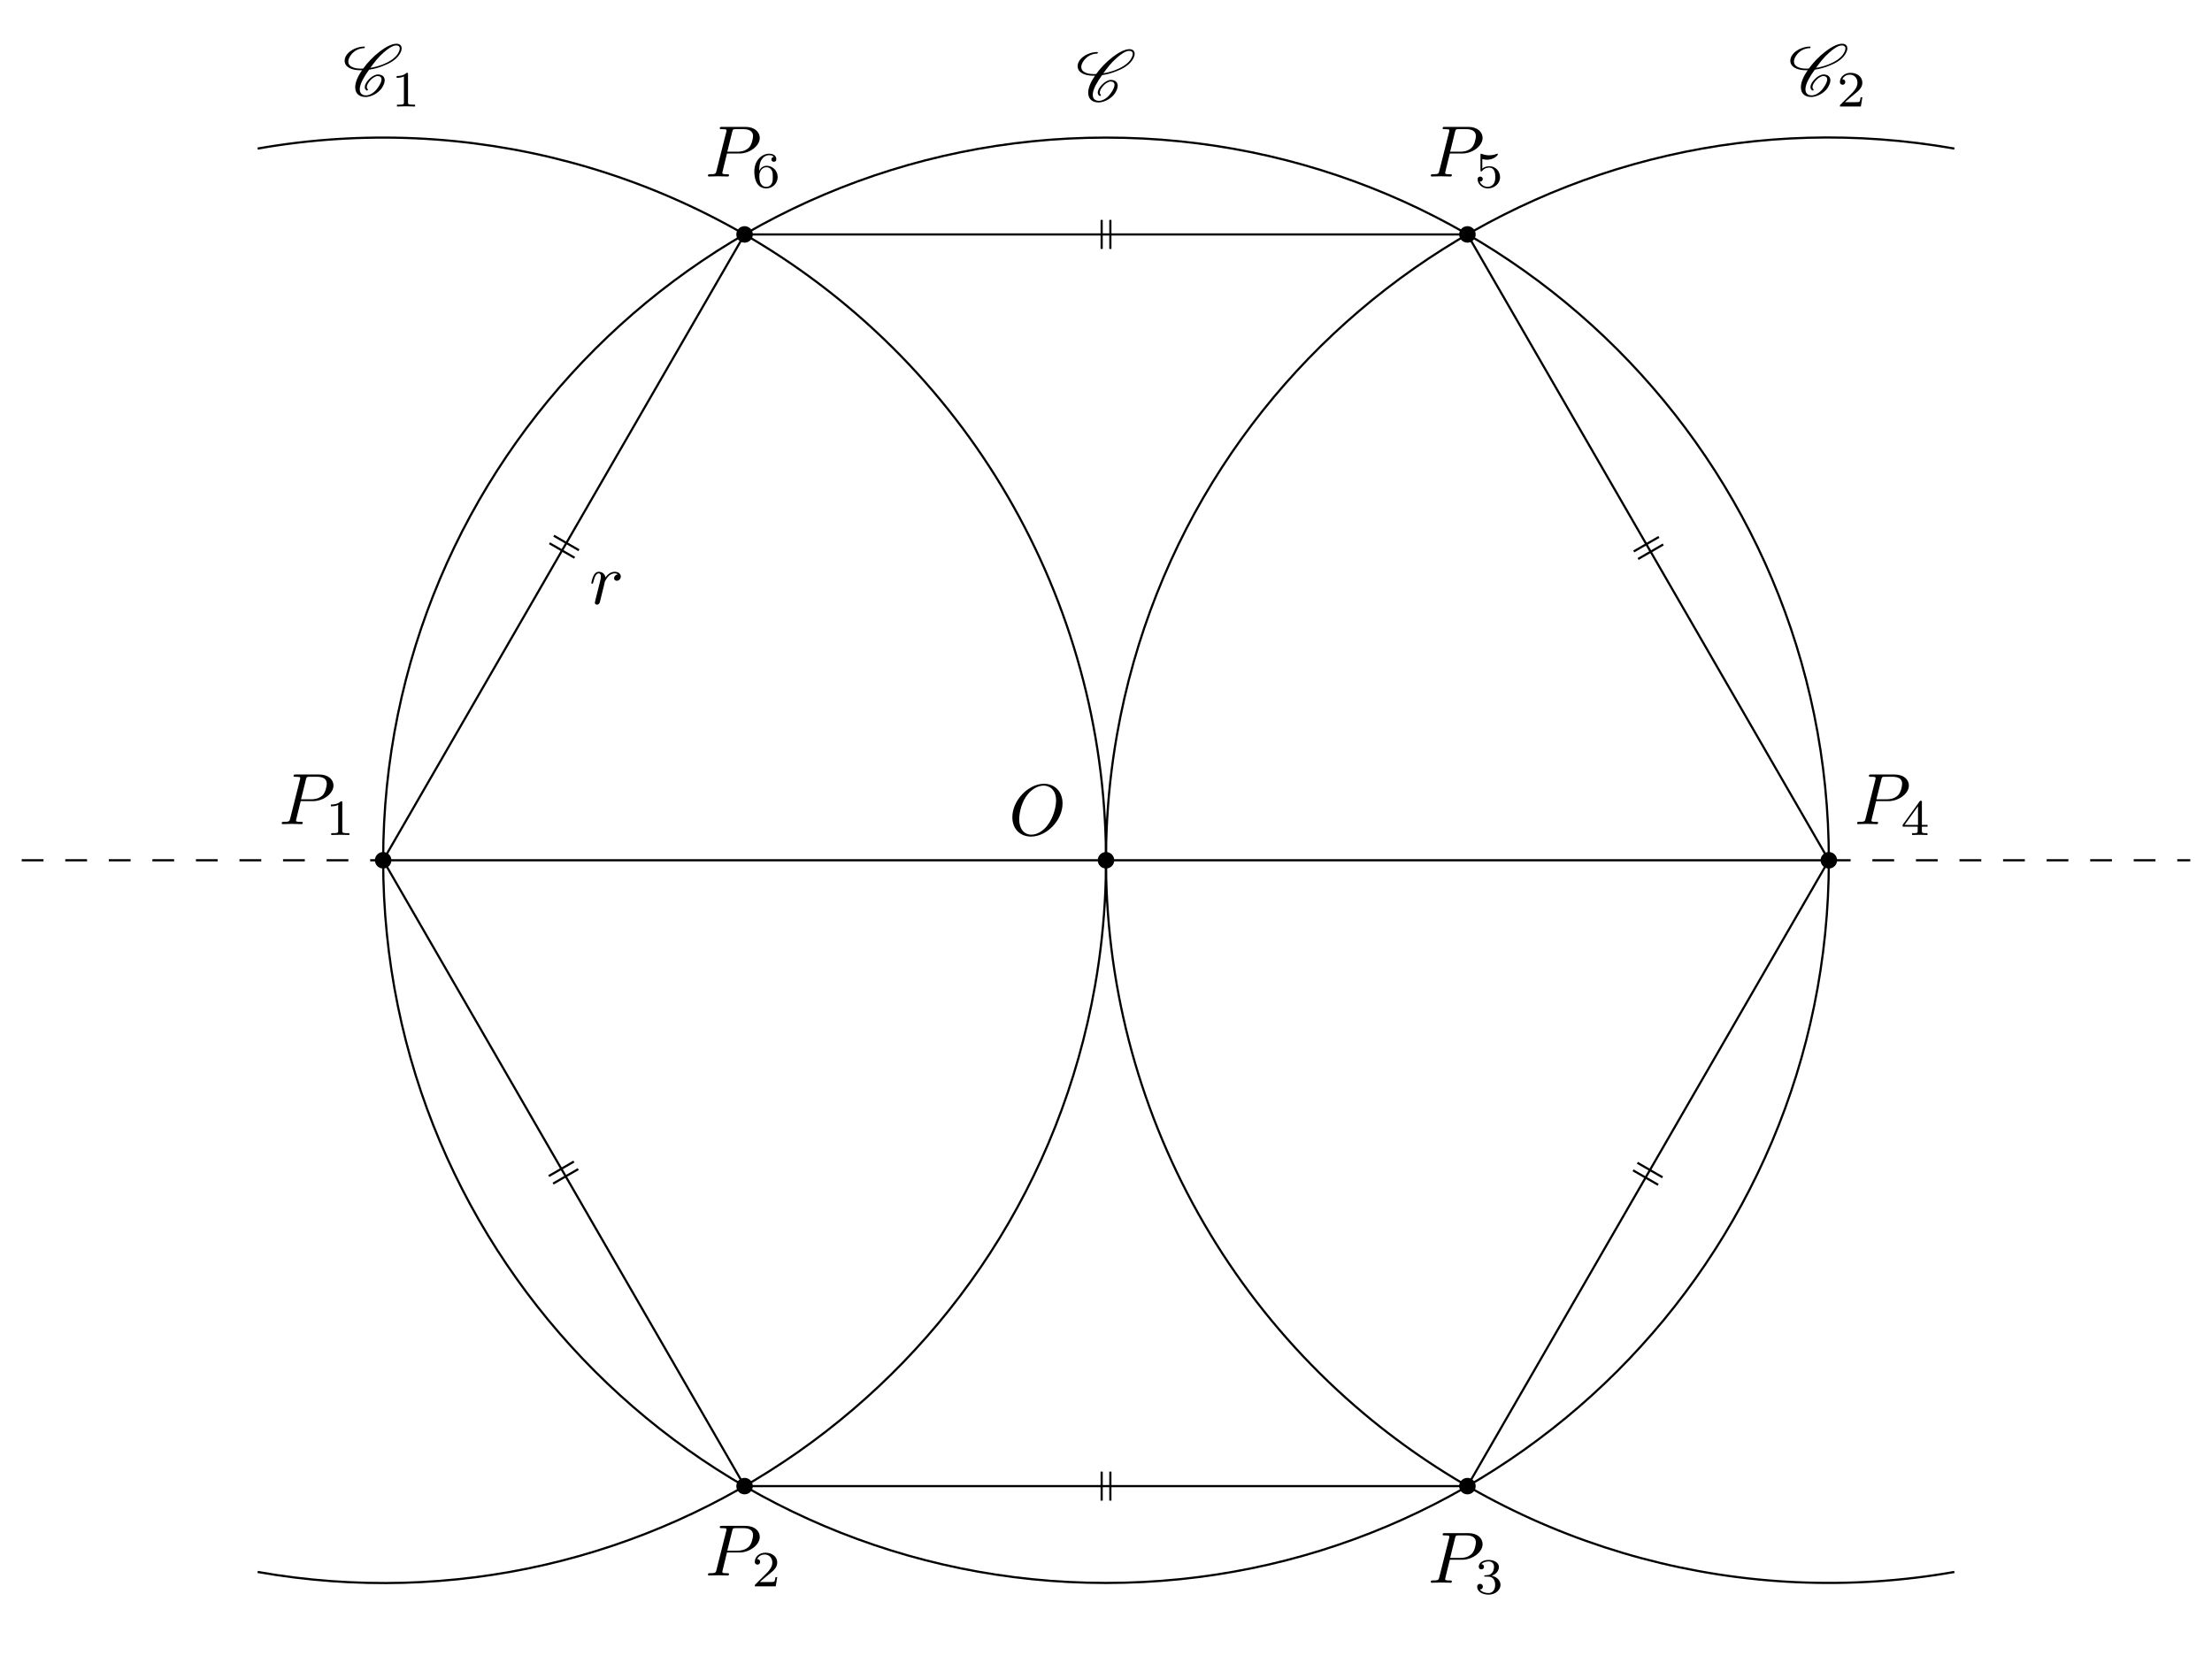
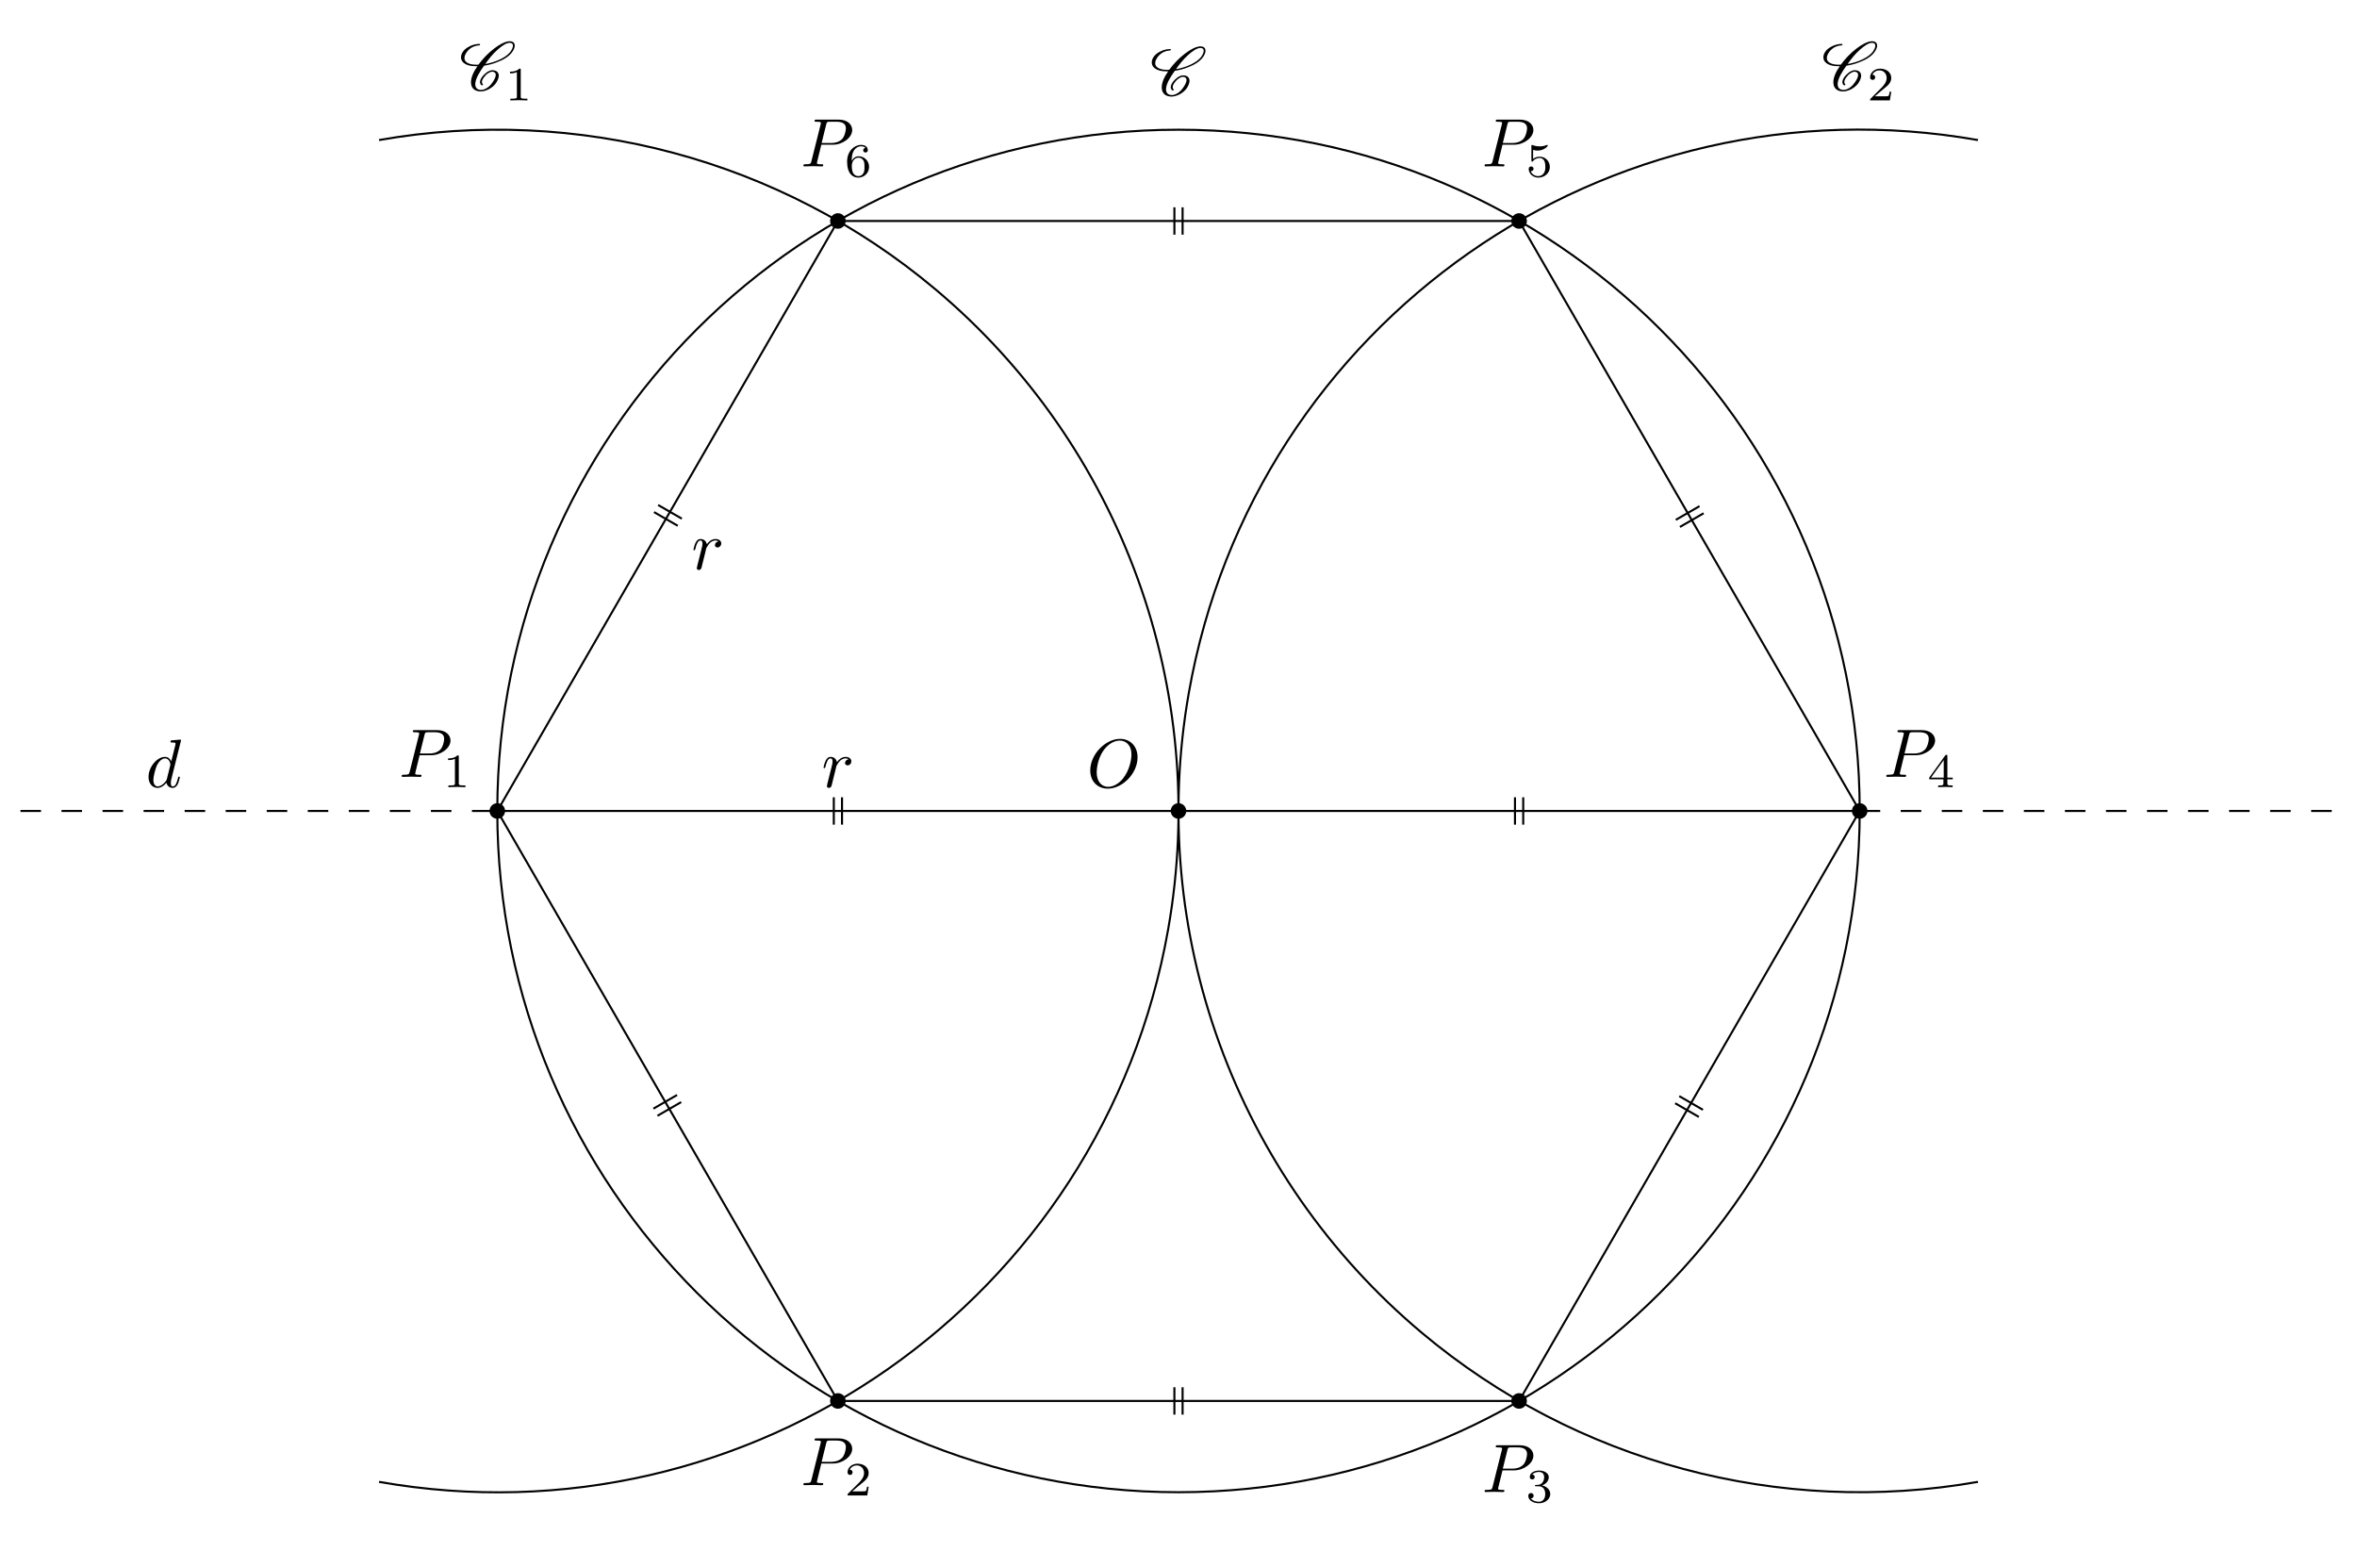
- <svg xmlns="http://www.w3.org/2000/svg" xmlns:xlink="http://www.w3.org/1999/xlink" width="303.606pt" height="228.31pt" viewBox="0 0 303.606 228.31">
+ <svg xmlns="http://www.w3.org/2000/svg" xmlns:xlink="http://www.w3.org/1999/xlink" width="343.29pt" height="228.31pt" viewBox="0 0 343.29 228.31">
  <defs>
    <g>
      <g id="glyph-0-0">
        <path d="M 7.375 -4.344 C 7.375 -5.953 6.312 -7.031 4.828 -7.031 C 2.688 -7.031 0.484 -4.766 0.484 -2.438 C 0.484 -0.781 1.609 0.219 3.047 0.219 C 5.156 0.219 7.375 -1.969 7.375 -4.344 Z M 3.094 -0.047 C 2.109 -0.047 1.422 -0.844 1.422 -2.156 C 1.422 -2.609 1.562 -4.062 2.328 -5.219 C 3.016 -6.266 3.984 -6.781 4.781 -6.781 C 5.594 -6.781 6.484 -6.219 6.484 -4.734 C 6.484 -4.016 6.219 -2.469 5.234 -1.234 C 4.75 -0.625 3.938 -0.047 3.094 -0.047 Z M 3.094 -0.047 " />
      </g>
      <g id="glyph-0-1">
        <path d="M 3.016 -3.156 L 4.719 -3.156 C 6.125 -3.156 7.516 -4.188 7.516 -5.297 C 7.516 -6.078 6.859 -6.812 5.547 -6.812 L 2.328 -6.812 C 2.141 -6.812 2.031 -6.812 2.031 -6.625 C 2.031 -6.5 2.109 -6.5 2.312 -6.5 C 2.438 -6.5 2.625 -6.484 2.734 -6.484 C 2.906 -6.453 2.953 -6.438 2.953 -6.312 C 2.953 -6.281 2.953 -6.25 2.922 -6.125 L 1.578 -0.781 C 1.484 -0.391 1.469 -0.312 0.672 -0.312 C 0.516 -0.312 0.406 -0.312 0.406 -0.125 C 0.406 0 0.516 0 0.547 0 C 0.828 0 1.531 -0.031 1.812 -0.031 C 2.031 -0.031 2.25 -0.016 2.453 -0.016 C 2.672 -0.016 2.891 0 3.094 0 C 3.172 0 3.297 0 3.297 -0.203 C 3.297 -0.312 3.203 -0.312 3.016 -0.312 C 2.656 -0.312 2.375 -0.312 2.375 -0.484 C 2.375 -0.547 2.391 -0.594 2.406 -0.656 Z M 3.734 -6.125 C 3.828 -6.469 3.844 -6.5 4.281 -6.5 L 5.234 -6.5 C 6.062 -6.5 6.594 -6.234 6.594 -5.547 C 6.594 -5.156 6.391 -4.297 6 -3.938 C 5.5 -3.484 4.906 -3.406 4.469 -3.406 L 3.062 -3.406 Z M 3.734 -6.125 " />
      </g>
      <g id="glyph-0-2">
        <path d="M 0.875 -0.594 C 0.844 -0.438 0.781 -0.203 0.781 -0.156 C 0.781 0.016 0.922 0.109 1.078 0.109 C 1.203 0.109 1.375 0.031 1.453 -0.172 C 1.469 -0.203 1.797 -1.562 1.844 -1.75 C 1.922 -2.078 2.109 -2.766 2.156 -3.047 C 2.203 -3.172 2.484 -3.641 2.719 -3.859 C 2.797 -3.922 3.094 -4.188 3.516 -4.188 C 3.781 -4.188 3.922 -4.062 3.938 -4.062 C 3.641 -4.016 3.422 -3.781 3.422 -3.516 C 3.422 -3.359 3.531 -3.172 3.797 -3.172 C 4.062 -3.172 4.344 -3.406 4.344 -3.766 C 4.344 -4.109 4.031 -4.406 3.516 -4.406 C 2.875 -4.406 2.438 -3.922 2.25 -3.641 C 2.156 -4.094 1.797 -4.406 1.328 -4.406 C 0.875 -4.406 0.688 -4.016 0.594 -3.844 C 0.422 -3.5 0.297 -2.906 0.297 -2.875 C 0.297 -2.766 0.391 -2.766 0.406 -2.766 C 0.516 -2.766 0.516 -2.781 0.578 -3 C 0.75 -3.703 0.953 -4.188 1.312 -4.188 C 1.469 -4.188 1.609 -4.109 1.609 -3.734 C 1.609 -3.516 1.578 -3.406 1.453 -2.891 Z M 0.875 -0.594 " />
+       </g>
+       <g id="glyph-0-3">
+         <path d="M 5.141 -6.812 C 5.141 -6.812 5.141 -6.922 5.016 -6.922 C 4.859 -6.922 3.922 -6.828 3.75 -6.812 C 3.672 -6.797 3.609 -6.75 3.609 -6.625 C 3.609 -6.5 3.703 -6.5 3.844 -6.5 C 4.328 -6.5 4.344 -6.438 4.344 -6.328 L 4.312 -6.125 L 3.719 -3.766 C 3.531 -4.141 3.25 -4.406 2.797 -4.406 C 1.641 -4.406 0.406 -2.938 0.406 -1.484 C 0.406 -0.547 0.953 0.109 1.719 0.109 C 1.922 0.109 2.422 0.062 3.016 -0.641 C 3.094 -0.219 3.453 0.109 3.922 0.109 C 4.281 0.109 4.5 -0.125 4.672 -0.438 C 4.828 -0.797 4.969 -1.406 4.969 -1.422 C 4.969 -1.531 4.875 -1.531 4.844 -1.531 C 4.75 -1.531 4.734 -1.484 4.703 -1.344 C 4.531 -0.703 4.359 -0.109 3.953 -0.109 C 3.672 -0.109 3.656 -0.375 3.656 -0.562 C 3.656 -0.812 3.672 -0.875 3.703 -1.047 Z M 3.078 -1.188 C 3.016 -1 3.016 -0.984 2.875 -0.812 C 2.438 -0.266 2.031 -0.109 1.75 -0.109 C 1.25 -0.109 1.109 -0.656 1.109 -1.047 C 1.109 -1.547 1.422 -2.766 1.656 -3.234 C 1.969 -3.812 2.406 -4.188 2.812 -4.188 C 3.453 -4.188 3.594 -3.375 3.594 -3.312 C 3.594 -3.25 3.578 -3.188 3.562 -3.141 Z M 3.078 -1.188 " />
      </g>
      <g id="glyph-1-0">
        <path d="M 2.328 -4.438 C 2.328 -4.625 2.328 -4.625 2.125 -4.625 C 1.672 -4.188 1.047 -4.188 0.766 -4.188 L 0.766 -3.938 C 0.922 -3.938 1.391 -3.938 1.766 -4.125 L 1.766 -0.578 C 1.766 -0.344 1.766 -0.25 1.078 -0.25 L 0.812 -0.25 L 0.812 0 C 0.938 0 1.797 -0.031 2.047 -0.031 C 2.266 -0.031 3.141 0 3.297 0 L 3.297 -0.25 L 3.031 -0.25 C 2.328 -0.25 2.328 -0.344 2.328 -0.578 Z M 2.328 -4.438 " />
      </g>
      <g id="glyph-1-1">
        <path d="M 3.516 -1.266 L 3.281 -1.266 C 3.266 -1.109 3.188 -0.703 3.094 -0.641 C 3.047 -0.594 2.516 -0.594 2.406 -0.594 L 1.125 -0.594 C 1.859 -1.234 2.109 -1.438 2.516 -1.766 C 3.031 -2.172 3.516 -2.609 3.516 -3.266 C 3.516 -4.109 2.781 -4.625 1.891 -4.625 C 1.031 -4.625 0.438 -4.016 0.438 -3.375 C 0.438 -3.031 0.734 -2.984 0.812 -2.984 C 0.969 -2.984 1.172 -3.109 1.172 -3.359 C 1.172 -3.484 1.125 -3.734 0.766 -3.734 C 0.984 -4.219 1.453 -4.375 1.781 -4.375 C 2.484 -4.375 2.844 -3.828 2.844 -3.266 C 2.844 -2.656 2.406 -2.188 2.188 -1.938 L 0.516 -0.266 C 0.438 -0.203 0.438 -0.188 0.438 0 L 3.312 0 Z M 3.516 -1.266 " />
      </g>
      <g id="glyph-1-2">
        <path d="M 1.906 -2.328 C 2.453 -2.328 2.844 -1.953 2.844 -1.203 C 2.844 -0.344 2.328 -0.078 1.938 -0.078 C 1.656 -0.078 1.031 -0.156 0.75 -0.578 C 1.078 -0.578 1.156 -0.812 1.156 -0.969 C 1.156 -1.188 0.984 -1.344 0.766 -1.344 C 0.578 -1.344 0.375 -1.219 0.375 -0.938 C 0.375 -0.281 1.094 0.141 1.938 0.141 C 2.906 0.141 3.578 -0.516 3.578 -1.203 C 3.578 -1.75 3.141 -2.297 2.375 -2.453 C 3.094 -2.719 3.359 -3.234 3.359 -3.672 C 3.359 -4.219 2.734 -4.625 1.953 -4.625 C 1.188 -4.625 0.594 -4.25 0.594 -3.688 C 0.594 -3.453 0.75 -3.328 0.953 -3.328 C 1.172 -3.328 1.312 -3.484 1.312 -3.672 C 1.312 -3.875 1.172 -4.031 0.953 -4.047 C 1.203 -4.344 1.672 -4.422 1.938 -4.422 C 2.25 -4.422 2.688 -4.266 2.688 -3.672 C 2.688 -3.375 2.594 -3.047 2.406 -2.844 C 2.188 -2.578 1.984 -2.562 1.641 -2.531 C 1.469 -2.516 1.453 -2.516 1.422 -2.516 C 1.406 -2.516 1.344 -2.5 1.344 -2.422 C 1.344 -2.328 1.406 -2.328 1.531 -2.328 Z M 1.906 -2.328 " />
      </g>
      <g id="glyph-1-3">
        <path d="M 3.688 -1.141 L 3.688 -1.391 L 2.906 -1.391 L 2.906 -4.5 C 2.906 -4.641 2.906 -4.703 2.766 -4.703 C 2.672 -4.703 2.641 -4.703 2.578 -4.594 L 0.266 -1.391 L 0.266 -1.141 L 2.328 -1.141 L 2.328 -0.578 C 2.328 -0.328 2.328 -0.25 1.75 -0.25 L 1.562 -0.25 L 1.562 0 C 1.922 -0.016 2.359 -0.031 2.609 -0.031 C 2.875 -0.031 3.312 -0.016 3.672 0 L 3.672 -0.25 L 3.484 -0.25 C 2.906 -0.25 2.906 -0.328 2.906 -0.578 L 2.906 -1.141 Z M 2.375 -3.938 L 2.375 -1.391 L 0.531 -1.391 Z M 2.375 -3.938 " />
      </g>
      <g id="glyph-1-4">
        <path d="M 1.078 -3.891 C 1.438 -3.797 1.641 -3.797 1.75 -3.797 C 2.672 -3.797 3.219 -4.422 3.219 -4.531 C 3.219 -4.609 3.172 -4.625 3.141 -4.625 C 3.125 -4.625 3.109 -4.625 3.078 -4.609 C 2.906 -4.547 2.547 -4.406 2.031 -4.406 C 1.828 -4.406 1.469 -4.422 1.016 -4.594 C 0.938 -4.625 0.922 -4.625 0.922 -4.625 C 0.828 -4.625 0.828 -4.547 0.828 -4.438 L 0.828 -2.391 C 0.828 -2.266 0.828 -2.188 0.938 -2.188 C 1 -2.188 1.016 -2.188 1.078 -2.281 C 1.375 -2.656 1.812 -2.719 2.047 -2.719 C 2.469 -2.719 2.656 -2.391 2.688 -2.328 C 2.812 -2.094 2.859 -1.828 2.859 -1.422 C 2.859 -1.219 2.859 -0.812 2.641 -0.5 C 2.469 -0.25 2.172 -0.078 1.828 -0.078 C 1.375 -0.078 0.906 -0.328 0.734 -0.797 C 1 -0.781 1.141 -0.953 1.141 -1.141 C 1.141 -1.438 0.875 -1.484 0.781 -1.484 C 0.781 -1.484 0.438 -1.484 0.438 -1.109 C 0.438 -0.484 1.016 0.141 1.844 0.141 C 2.734 0.141 3.516 -0.516 3.516 -1.406 C 3.516 -2.188 2.922 -2.906 2.062 -2.906 C 1.75 -2.906 1.391 -2.844 1.078 -2.578 Z M 1.078 -3.891 " />
      </g>
      <g id="glyph-1-5">
        <path d="M 1.047 -2.281 C 1.047 -2.844 1.094 -3.359 1.359 -3.797 C 1.594 -4.172 1.969 -4.422 2.422 -4.422 C 2.625 -4.422 2.906 -4.375 3.047 -4.188 C 2.875 -4.172 2.719 -4.047 2.719 -3.844 C 2.719 -3.672 2.844 -3.516 3.047 -3.516 C 3.266 -3.516 3.391 -3.656 3.391 -3.859 C 3.391 -4.266 3.094 -4.625 2.406 -4.625 C 1.406 -4.625 0.375 -3.703 0.375 -2.203 C 0.375 -0.406 1.219 0.141 2 0.141 C 2.844 0.141 3.578 -0.516 3.578 -1.422 C 3.578 -2.312 2.875 -2.969 2.062 -2.969 C 1.5 -2.969 1.203 -2.594 1.047 -2.281 Z M 2 -0.078 C 1.641 -0.078 1.375 -0.281 1.219 -0.594 C 1.125 -0.797 1.062 -1.156 1.062 -1.562 C 1.062 -2.25 1.469 -2.766 2.031 -2.766 C 2.344 -2.766 2.562 -2.641 2.734 -2.391 C 2.906 -2.125 2.906 -1.828 2.906 -1.422 C 2.906 -1.031 2.906 -0.734 2.719 -0.453 C 2.562 -0.219 2.328 -0.078 2 -0.078 Z M 2 -0.078 " />
      </g>
      <g id="glyph-2-0">
        <path d="M 3.438 -0.875 C 3.359 -0.953 3.312 -1.047 3.312 -1.172 C 3.312 -1.328 3.375 -1.547 3.547 -1.781 C 3.703 -2.016 3.906 -2.25 4.172 -2.438 C 4.391 -2.578 4.609 -2.688 4.781 -2.688 C 5.125 -2.688 5.312 -2.516 5.328 -2.266 L 5.328 -2.219 C 5.328 -1.906 5.125 -1.516 4.828 -1.094 C 4.625 -0.812 4.391 -0.531 4.062 -0.328 C 3.766 -0.125 3.438 -0.031 3.203 -0.031 C 2.609 -0.031 2.344 -0.375 2.344 -0.859 L 2.344 -0.969 C 2.406 -1.719 2.969 -2.656 3.625 -3.562 C 4.234 -3.656 4.891 -3.812 5.578 -4.094 C 6.375 -4.391 7.25 -4.875 7.719 -5.547 C 7.953 -5.875 8.094 -6.203 8.094 -6.484 C 8.094 -6.531 8.094 -6.578 8.078 -6.625 C 8.031 -6.938 7.766 -7.125 7.375 -7.125 C 6.703 -7.125 5.828 -6.625 5.094 -6.062 C 4.172 -5.359 3.406 -4.531 2.812 -3.719 C 2.703 -3.703 2.594 -3.703 2.484 -3.703 C 1.766 -3.703 1.172 -3.875 0.891 -4.25 C 0.812 -4.359 0.766 -4.5 0.766 -4.672 C 0.766 -4.922 0.875 -5.219 1.094 -5.531 C 1.281 -5.797 1.562 -6.062 1.875 -6.234 C 2.25 -6.438 2.625 -6.516 2.938 -6.516 C 2.953 -6.516 2.984 -6.531 3 -6.547 C 3.016 -6.594 3.047 -6.625 3.047 -6.656 C 3.047 -6.703 3.016 -6.734 2.969 -6.734 C 2.562 -6.734 2.094 -6.656 1.594 -6.422 C 1.203 -6.234 0.797 -5.969 0.562 -5.625 C 0.344 -5.328 0.266 -5.031 0.266 -4.781 C 0.266 -4.531 0.359 -4.281 0.516 -4.109 C 0.922 -3.656 1.641 -3.484 2.438 -3.484 L 2.656 -3.484 C 2.078 -2.672 1.719 -1.844 1.719 -1.156 C 1.719 -1.078 1.719 -1 1.734 -0.938 C 1.797 -0.25 2.297 0.188 3.156 0.188 C 3.516 0.188 3.938 0.062 4.359 -0.156 C 4.75 -0.375 5.109 -0.672 5.344 -1 C 5.609 -1.391 5.766 -1.781 5.766 -2.109 C 5.766 -2.188 5.766 -2.25 5.734 -2.328 C 5.641 -2.703 5.297 -2.906 4.812 -2.906 C 4.578 -2.906 4.281 -2.766 4.031 -2.609 C 3.734 -2.391 3.484 -2.141 3.297 -1.875 C 3.125 -1.625 3.031 -1.375 3.031 -1.172 C 3.031 -0.984 3.109 -0.812 3.281 -0.703 C 3.297 -0.703 3.297 -0.703 3.312 -0.703 C 3.312 -0.703 3.344 -0.703 3.344 -0.703 L 3.422 -0.734 L 3.453 -0.75 C 3.453 -0.781 3.469 -0.781 3.469 -0.812 C 3.469 -0.844 3.453 -0.859 3.438 -0.875 Z M 3.453 -0.75 C 3.453 -0.766 3.469 -0.781 3.469 -0.812 C 3.469 -0.812 3.469 -0.828 3.453 -0.844 C 3.453 -0.844 3.453 -0.828 3.453 -0.75 Z M 7.344 -6.891 C 7.641 -6.891 7.797 -6.766 7.828 -6.562 L 7.828 -6.469 C 7.828 -6.234 7.703 -5.953 7.484 -5.625 C 7.047 -5.031 6.234 -4.562 5.469 -4.266 C 4.891 -4.047 4.328 -3.891 3.797 -3.812 C 4.312 -4.531 4.859 -5.25 5.609 -5.906 C 6.188 -6.422 6.844 -6.891 7.344 -6.891 Z M 7.344 -6.891 " />
      </g>
    </g>
  </defs>
-   <path fill-rule="nonzero" fill="rgb(0%, 0%, 0%)" fill-opacity="1" d="M 152.938 118.105 C 152.938 117.48 152.43 116.973 151.805 116.973 C 151.176 116.973 150.668 117.48 150.668 118.105 C 150.668 118.73 151.176 119.238 151.805 119.238 C 152.43 119.238 152.938 118.73 152.938 118.105 Z M 152.938 118.105 " />
-   <path fill-rule="nonzero" fill="rgb(0%, 0%, 0%)" fill-opacity="1" d="M 53.723 118.105 C 53.723 117.48 53.215 116.973 52.59 116.973 C 51.965 116.973 51.457 117.48 51.457 118.105 C 51.457 118.73 51.965 119.238 52.59 119.238 C 53.215 119.238 53.723 118.73 53.723 118.105 Z M 53.723 118.105 " />
-   <path fill-rule="nonzero" fill="rgb(0%, 0%, 0%)" fill-opacity="1" d="M 103.328 204.027 C 103.328 203.402 102.824 202.895 102.195 202.895 C 101.57 202.895 101.062 203.402 101.062 204.027 C 101.062 204.652 101.57 205.16 102.195 205.16 C 102.824 205.16 103.328 204.652 103.328 204.027 Z M 103.328 204.027 " />
-   <path fill-rule="nonzero" fill="rgb(0%, 0%, 0%)" fill-opacity="1" d="M 202.543 204.027 C 202.543 203.402 202.035 202.895 201.41 202.895 C 200.785 202.895 200.277 203.402 200.277 204.027 C 200.277 204.652 200.785 205.16 201.41 205.16 C 202.035 205.16 202.543 204.652 202.543 204.027 Z M 202.543 204.027 " />
-   <path fill-rule="nonzero" fill="rgb(0%, 0%, 0%)" fill-opacity="1" d="M 252.152 118.105 C 252.152 117.48 251.645 116.973 251.016 116.973 C 250.391 116.973 249.883 117.48 249.883 118.105 C 249.883 118.73 250.391 119.238 251.016 119.238 C 251.645 119.238 252.152 118.73 252.152 118.105 Z M 252.152 118.105 " />
-   <path fill-rule="nonzero" fill="rgb(0%, 0%, 0%)" fill-opacity="1" d="M 202.543 32.184 C 202.543 31.559 202.035 31.051 201.41 31.051 C 200.785 31.051 200.277 31.559 200.277 32.184 C 200.277 32.809 200.785 33.316 201.41 33.316 C 202.035 33.316 202.543 32.809 202.543 32.184 Z M 202.543 32.184 " />
-   <path fill-rule="nonzero" fill="rgb(0%, 0%, 0%)" fill-opacity="1" d="M 103.328 32.184 C 103.328 31.559 102.824 31.051 102.195 31.051 C 101.57 31.051 101.062 31.559 101.062 32.184 C 101.062 32.809 101.57 33.316 102.195 33.316 C 102.824 33.316 103.328 32.809 103.328 32.184 Z M 103.328 32.184 " />
-   <path fill="none" stroke-width="0.299" stroke-linecap="butt" stroke-linejoin="miter" stroke="rgb(0%, 0%, 0%)" stroke-opacity="1" stroke-miterlimit="10" d="M -99.213 -0 L -49.608 -85.922 L 49.607 -85.922 L 99.213 -0 L 49.607 85.921 L -49.608 85.921 Z M -99.213 -0 " transform="matrix(1, 0, 0, -1, 151.803, 118.105)" />
-   <path fill="none" stroke-width="0.299" stroke-linecap="butt" stroke-linejoin="miter" stroke="rgb(0%, 0%, 0%)" stroke-opacity="1" stroke-miterlimit="10" d="M -99.213 -0 L 99.213 -0 " transform="matrix(1, 0, 0, -1, 151.803, 118.105)" />
-   <path fill="none" stroke-width="0.299" stroke-linecap="butt" stroke-linejoin="miter" stroke="rgb(0%, 0%, 0%)" stroke-opacity="1" stroke-dasharray="2.989 2.989" stroke-miterlimit="10" d="M -148.823 -0 L -99.213 -0 " transform="matrix(1, 0, 0, -1, 151.803, 118.105)" />
-   <path fill="none" stroke-width="0.299" stroke-linecap="butt" stroke-linejoin="miter" stroke="rgb(0%, 0%, 0%)" stroke-opacity="1" stroke-dasharray="2.989 2.989" stroke-miterlimit="10" d="M 99.213 -0 L 148.822 -0 " transform="matrix(1, 0, 0, -1, 151.803, 118.105)" />
-   <path fill="none" stroke-width="0.299" stroke-linecap="butt" stroke-linejoin="miter" stroke="rgb(0%, 0%, 0%)" stroke-opacity="1" stroke-miterlimit="10" d="M 99.213 -0 C 99.213 54.796 54.795 99.214 0.002 99.214 C -54.795 99.214 -99.213 54.796 -99.213 -0 C -99.213 -54.793 -54.795 -99.215 0.002 -99.215 C 54.795 -99.215 99.213 -54.793 99.213 -0 Z M 99.213 -0 " transform="matrix(1, 0, 0, -1, 151.803, 118.105)" />
-   <path fill="none" stroke-width="0.299" stroke-linecap="butt" stroke-linejoin="miter" stroke="rgb(0%, 0%, 0%)" stroke-opacity="1" stroke-miterlimit="10" d="M -116.444 -97.707 C -62.479 -107.223 -11.022 -71.192 -1.506 -17.227 C 4.646 17.675 -8.291 53.222 -35.44 76.003 C -57.905 94.851 -87.565 102.8 -116.444 97.707 " transform="matrix(1, 0, 0, -1, 151.803, 118.105)" />
-   <path fill="none" stroke-width="0.299" stroke-linecap="butt" stroke-linejoin="miter" stroke="rgb(0%, 0%, 0%)" stroke-opacity="1" stroke-miterlimit="10" d="M 116.443 97.707 C 62.478 107.222 11.021 71.191 1.506 17.226 C -4.647 -17.676 8.291 -53.219 35.439 -76 C 57.904 -94.848 87.564 -102.797 116.443 -97.707 " transform="matrix(1, 0, 0, -1, 151.803, 118.105)" />
+   <path fill-rule="nonzero" fill="rgb(0%, 0%, 0%)" fill-opacity="1" d="M 172.777 118.105 C 172.777 117.48 172.27 116.973 171.645 116.973 C 171.02 116.973 170.512 117.48 170.512 118.105 C 170.512 118.73 171.02 119.238 171.645 119.238 C 172.27 119.238 172.777 118.73 172.777 118.105 Z M 172.777 118.105 " />
+   <path fill-rule="nonzero" fill="rgb(0%, 0%, 0%)" fill-opacity="1" d="M 73.566 118.105 C 73.566 117.48 73.059 116.973 72.43 116.973 C 71.805 116.973 71.297 117.48 71.297 118.105 C 71.297 118.73 71.805 119.238 72.43 119.238 C 73.059 119.238 73.566 118.73 73.566 118.105 Z M 73.566 118.105 " />
+   <path fill-rule="nonzero" fill="rgb(0%, 0%, 0%)" fill-opacity="1" d="M 123.172 204.027 C 123.172 203.402 122.664 202.895 122.039 202.895 C 121.41 202.895 120.902 203.402 120.902 204.027 C 120.902 204.652 121.41 205.16 122.039 205.16 C 122.664 205.16 123.172 204.652 123.172 204.027 Z M 123.172 204.027 " />
+   <path fill-rule="nonzero" fill="rgb(0%, 0%, 0%)" fill-opacity="1" d="M 222.387 204.027 C 222.387 203.402 221.879 202.895 221.25 202.895 C 220.625 202.895 220.117 203.402 220.117 204.027 C 220.117 204.652 220.625 205.16 221.25 205.16 C 221.879 205.16 222.387 204.652 222.387 204.027 Z M 222.387 204.027 " />
+   <path fill-rule="nonzero" fill="rgb(0%, 0%, 0%)" fill-opacity="1" d="M 271.992 118.105 C 271.992 117.48 271.484 116.973 270.859 116.973 C 270.234 116.973 269.727 117.48 269.727 118.105 C 269.727 118.73 270.234 119.238 270.859 119.238 C 271.484 119.238 271.992 118.73 271.992 118.105 Z M 271.992 118.105 " />
+   <path fill-rule="nonzero" fill="rgb(0%, 0%, 0%)" fill-opacity="1" d="M 222.387 32.184 C 222.387 31.559 221.879 31.051 221.25 31.051 C 220.625 31.051 220.117 31.559 220.117 32.184 C 220.117 32.809 220.625 33.316 221.25 33.316 C 221.879 33.316 222.387 32.809 222.387 32.184 Z M 222.387 32.184 " />
+   <path fill-rule="nonzero" fill="rgb(0%, 0%, 0%)" fill-opacity="1" d="M 123.172 32.184 C 123.172 31.559 122.664 31.051 122.039 31.051 C 121.41 31.051 120.902 31.559 120.902 32.184 C 120.902 32.809 121.41 33.316 122.039 33.316 C 122.664 33.316 123.172 32.809 123.172 32.184 Z M 123.172 32.184 " />
+   <path fill="none" stroke-width="0.299" stroke-linecap="butt" stroke-linejoin="miter" stroke="rgb(0%, 0%, 0%)" stroke-opacity="1" stroke-miterlimit="10" d="M -99.215 -0 L -49.606 -85.922 L 49.605 -85.922 L 99.214 -0 L 49.605 85.921 L -49.606 85.921 Z M -99.215 -0 " transform="matrix(1, 0, 0, -1, 171.645, 118.105)" />
+   <path fill="none" stroke-width="0.299" stroke-linecap="butt" stroke-linejoin="miter" stroke="rgb(0%, 0%, 0%)" stroke-opacity="1" stroke-miterlimit="10" d="M -99.215 -0 L 99.214 -0 " transform="matrix(1, 0, 0, -1, 171.645, 118.105)" />
+   <path fill="none" stroke-width="0.299" stroke-linecap="butt" stroke-linejoin="miter" stroke="rgb(0%, 0%, 0%)" stroke-opacity="1" stroke-dasharray="2.989 2.989" stroke-miterlimit="10" d="M -168.665 -0 L -99.215 -0 " transform="matrix(1, 0, 0, -1, 171.645, 118.105)" />
+   <path fill="none" stroke-width="0.299" stroke-linecap="butt" stroke-linejoin="miter" stroke="rgb(0%, 0%, 0%)" stroke-opacity="1" stroke-dasharray="2.989 2.989" stroke-miterlimit="10" d="M 99.214 -0 L 168.664 -0 " transform="matrix(1, 0, 0, -1, 171.645, 118.105)" />
+   <path fill="none" stroke-width="0.299" stroke-linecap="butt" stroke-linejoin="miter" stroke="rgb(0%, 0%, 0%)" stroke-opacity="1" stroke-miterlimit="10" d="M 99.214 -0 C 99.214 54.796 54.796 99.214 -0 99.214 C -54.793 99.214 -99.215 54.796 -99.215 -0 C -99.215 -54.793 -54.793 -99.215 -0 -99.215 C 54.796 -99.215 99.214 -54.793 99.214 -0 Z M 99.214 -0 " transform="matrix(1, 0, 0, -1, 171.645, 118.105)" />
+   <path fill="none" stroke-width="0.299" stroke-linecap="butt" stroke-linejoin="miter" stroke="rgb(0%, 0%, 0%)" stroke-opacity="1" stroke-miterlimit="10" d="M -116.442 -97.707 C -62.481 -107.223 -11.02 -71.192 -1.504 -17.227 C 4.648 17.675 -8.293 53.222 -35.442 76.003 C -57.903 94.851 -87.563 102.8 -116.442 97.707 " transform="matrix(1, 0, 0, -1, 171.645, 118.105)" />
+   <path fill="none" stroke-width="0.299" stroke-linecap="butt" stroke-linejoin="miter" stroke="rgb(0%, 0%, 0%)" stroke-opacity="1" stroke-miterlimit="10" d="M 116.441 97.707 C 62.48 107.222 11.023 71.191 1.507 17.226 C -4.649 -17.676 8.293 -53.219 35.441 -76 C 57.902 -94.848 87.566 -102.797 116.441 -97.707 " transform="matrix(1, 0, 0, -1, 171.645, 118.105)" />
  <g fill="rgb(0%, 0%, 0%)" fill-opacity="1">
-     <use xlink:href="#glyph-0-0" x="138.465" y="114.636" />
+     <use xlink:href="#glyph-0-0" x="158.307" y="114.636" />
  </g>
  <g fill="rgb(0%, 0%, 0%)" fill-opacity="1">
-     <use xlink:href="#glyph-0-1" x="38.256" y="113.142" />
+     <use xlink:href="#glyph-0-1" x="58.098" y="113.142" />
  </g>
  <g fill="rgb(0%, 0%, 0%)" fill-opacity="1">
-     <use xlink:href="#glyph-1-0" x="44.652" y="114.636" />
+     <use xlink:href="#glyph-1-0" x="64.494" y="114.636" />
  </g>
  <g fill="rgb(0%, 0%, 0%)" fill-opacity="1">
-     <use xlink:href="#glyph-0-1" x="96.764" y="216.296" />
+     <use xlink:href="#glyph-0-1" x="116.606" y="216.296" />
  </g>
  <g fill="rgb(0%, 0%, 0%)" fill-opacity="1">
-     <use xlink:href="#glyph-1-1" x="103.16" y="217.79" />
+     <use xlink:href="#glyph-1-1" x="123.002" y="217.79" />
  </g>
  <g fill="rgb(0%, 0%, 0%)" fill-opacity="1">
-     <use xlink:href="#glyph-0-1" x="195.976" y="217.292" />
+     <use xlink:href="#glyph-0-1" x="215.818" y="217.292" />
  </g>
  <g fill="rgb(0%, 0%, 0%)" fill-opacity="1">
-     <use xlink:href="#glyph-1-2" x="202.373" y="218.786" />
+     <use xlink:href="#glyph-1-2" x="222.215" y="218.786" />
  </g>
  <g fill="rgb(0%, 0%, 0%)" fill-opacity="1">
-     <use xlink:href="#glyph-0-1" x="254.485" y="113.142" />
+     <use xlink:href="#glyph-0-1" x="274.327" y="113.142" />
  </g>
  <g fill="rgb(0%, 0%, 0%)" fill-opacity="1">
-     <use xlink:href="#glyph-1-3" x="260.881" y="114.636" />
+     <use xlink:href="#glyph-1-3" x="280.723" y="114.636" />
  </g>
  <g fill="rgb(0%, 0%, 0%)" fill-opacity="1">
-     <use xlink:href="#glyph-0-1" x="195.976" y="24.232" />
+     <use xlink:href="#glyph-0-1" x="215.818" y="24.232" />
  </g>
  <g fill="rgb(0%, 0%, 0%)" fill-opacity="1">
-     <use xlink:href="#glyph-1-4" x="202.373" y="25.727" />
+     <use xlink:href="#glyph-1-4" x="222.215" y="25.727" />
  </g>
  <g fill="rgb(0%, 0%, 0%)" fill-opacity="1">
-     <use xlink:href="#glyph-0-1" x="96.764" y="24.232" />
+     <use xlink:href="#glyph-0-1" x="116.606" y="24.232" />
  </g>
  <g fill="rgb(0%, 0%, 0%)" fill-opacity="1">
-     <use xlink:href="#glyph-1-5" x="103.16" y="25.727" />
+     <use xlink:href="#glyph-1-5" x="123.002" y="25.727" />
  </g>
  <g fill="rgb(0%, 0%, 0%)" fill-opacity="1">
-     <use xlink:href="#glyph-0-2" x="80.863" y="82.903" />
-   </g>
-   <path fill="none" stroke-width="0.299" stroke-linecap="butt" stroke-linejoin="miter" stroke="rgb(0%, 0%, 0%)" stroke-opacity="1" stroke-miterlimit="10" d="M -72.436 -42.399 L -75.885 -44.391 M -73.033 -41.364 L -76.483 -43.356 " transform="matrix(1, 0, 0, -1, 151.803, 118.105)" />
-   <path fill="none" stroke-width="0.299" stroke-linecap="butt" stroke-linejoin="miter" stroke="rgb(0%, 0%, 0%)" stroke-opacity="1" stroke-miterlimit="10" d="M 0.599 -83.93 L 0.599 -87.915 M -0.596 -83.93 L -0.596 -87.915 " transform="matrix(1, 0, 0, -1, 151.803, 118.105)" />
-   <path fill="none" stroke-width="0.299" stroke-linecap="butt" stroke-linejoin="miter" stroke="rgb(0%, 0%, 0%)" stroke-opacity="1" stroke-miterlimit="10" d="M 72.935 -41.532 L 76.385 -43.524 M 72.338 -42.567 L 75.787 -44.559 " transform="matrix(1, 0, 0, -1, 151.803, 118.105)" />
-   <path fill="none" stroke-width="0.299" stroke-linecap="butt" stroke-linejoin="miter" stroke="rgb(0%, 0%, 0%)" stroke-opacity="1" stroke-miterlimit="10" d="M 72.435 42.398 L 75.885 44.39 M 73.033 41.363 L 76.482 43.355 " transform="matrix(1, 0, 0, -1, 151.803, 118.105)" />
-   <path fill="none" stroke-width="0.299" stroke-linecap="butt" stroke-linejoin="miter" stroke="rgb(0%, 0%, 0%)" stroke-opacity="1" stroke-miterlimit="10" d="M -0.596 83.929 L -0.596 87.914 M 0.599 83.929 L 0.599 87.914 " transform="matrix(1, 0, 0, -1, 151.803, 118.105)" />
-   <path fill="none" stroke-width="0.299" stroke-linecap="butt" stroke-linejoin="miter" stroke="rgb(0%, 0%, 0%)" stroke-opacity="1" stroke-miterlimit="10" d="M -72.936 41.531 L -76.385 43.523 M -72.338 42.566 L -75.787 44.558 " transform="matrix(1, 0, 0, -1, 151.803, 118.105)" />
-   <g fill="rgb(0%, 0%, 0%)" fill-opacity="1">
-     <use xlink:href="#glyph-2-0" x="147.643" y="13.876" />
+     <use xlink:href="#glyph-0-2" x="100.705" y="82.903" />
  </g>
  <g fill="rgb(0%, 0%, 0%)" fill-opacity="1">
-     <use xlink:href="#glyph-2-0" x="47.037" y="13.128" />
+     <use xlink:href="#glyph-0-2" x="119.653" y="114.636" />
  </g>
  <g fill="rgb(0%, 0%, 0%)" fill-opacity="1">
-     <use xlink:href="#glyph-1-0" x="53.674" y="14.623" />
+     <use xlink:href="#glyph-0-3" x="21.226" y="114.636" />
+   </g>
+   <path fill="none" stroke-width="0.299" stroke-linecap="butt" stroke-linejoin="miter" stroke="rgb(0%, 0%, 0%)" stroke-opacity="1" stroke-miterlimit="10" d="M -72.434 -42.399 L -75.887 -44.391 M -73.032 -41.364 L -76.485 -43.356 " transform="matrix(1, 0, 0, -1, 171.645, 118.105)" />
+   <path fill="none" stroke-width="0.299" stroke-linecap="butt" stroke-linejoin="miter" stroke="rgb(0%, 0%, 0%)" stroke-opacity="1" stroke-miterlimit="10" d="M 0.597 -83.93 L 0.597 -87.915 M -0.598 -83.93 L -0.598 -87.915 " transform="matrix(1, 0, 0, -1, 171.645, 118.105)" />
+   <path fill="none" stroke-width="0.299" stroke-linecap="butt" stroke-linejoin="miter" stroke="rgb(0%, 0%, 0%)" stroke-opacity="1" stroke-miterlimit="10" d="M 72.933 -41.532 L 76.386 -43.524 M 72.335 -42.567 L 75.789 -44.559 " transform="matrix(1, 0, 0, -1, 171.645, 118.105)" />
+   <path fill="none" stroke-width="0.299" stroke-linecap="butt" stroke-linejoin="miter" stroke="rgb(0%, 0%, 0%)" stroke-opacity="1" stroke-miterlimit="10" d="M 72.433 42.398 L 75.886 44.39 M 73.031 41.363 L 76.484 43.355 " transform="matrix(1, 0, 0, -1, 171.645, 118.105)" />
+   <path fill="none" stroke-width="0.299" stroke-linecap="butt" stroke-linejoin="miter" stroke="rgb(0%, 0%, 0%)" stroke-opacity="1" stroke-miterlimit="10" d="M -0.598 83.929 L -0.598 87.914 M 0.597 83.929 L 0.597 87.914 " transform="matrix(1, 0, 0, -1, 171.645, 118.105)" />
+   <path fill="none" stroke-width="0.299" stroke-linecap="butt" stroke-linejoin="miter" stroke="rgb(0%, 0%, 0%)" stroke-opacity="1" stroke-miterlimit="10" d="M -72.934 41.531 L -76.387 43.523 M -72.336 42.566 L -75.79 44.558 " transform="matrix(1, 0, 0, -1, 171.645, 118.105)" />
+   <path fill="none" stroke-width="0.299" stroke-linecap="butt" stroke-linejoin="miter" stroke="rgb(0%, 0%, 0%)" stroke-opacity="1" stroke-miterlimit="10" d="M -50.204 -1.993 L -50.204 1.992 M -49.008 -1.993 L -49.008 1.992 " transform="matrix(1, 0, 0, -1, 171.645, 118.105)" />
+   <path fill="none" stroke-width="0.299" stroke-linecap="butt" stroke-linejoin="miter" stroke="rgb(0%, 0%, 0%)" stroke-opacity="1" stroke-miterlimit="10" d="M 50.207 1.992 L 50.207 -1.993 M 49.007 1.992 L 49.007 -1.993 " transform="matrix(1, 0, 0, -1, 171.645, 118.105)" />
+   <g fill="rgb(0%, 0%, 0%)" fill-opacity="1">
+     <use xlink:href="#glyph-2-0" x="167.485" y="13.876" />
  </g>
  <g fill="rgb(0%, 0%, 0%)" fill-opacity="1">
-     <use xlink:href="#glyph-2-0" x="245.462" y="13.128" />
+     <use xlink:href="#glyph-2-0" x="66.879" y="13.128" />
  </g>
  <g fill="rgb(0%, 0%, 0%)" fill-opacity="1">
-     <use xlink:href="#glyph-1-1" x="252.099" y="14.623" />
+     <use xlink:href="#glyph-1-0" x="73.516" y="14.623" />
+   </g>
+   <g fill="rgb(0%, 0%, 0%)" fill-opacity="1">
+     <use xlink:href="#glyph-2-0" x="265.304" y="13.128" />
+   </g>
+   <g fill="rgb(0%, 0%, 0%)" fill-opacity="1">
+     <use xlink:href="#glyph-1-1" x="271.941" y="14.623" />
  </g>
</svg>
